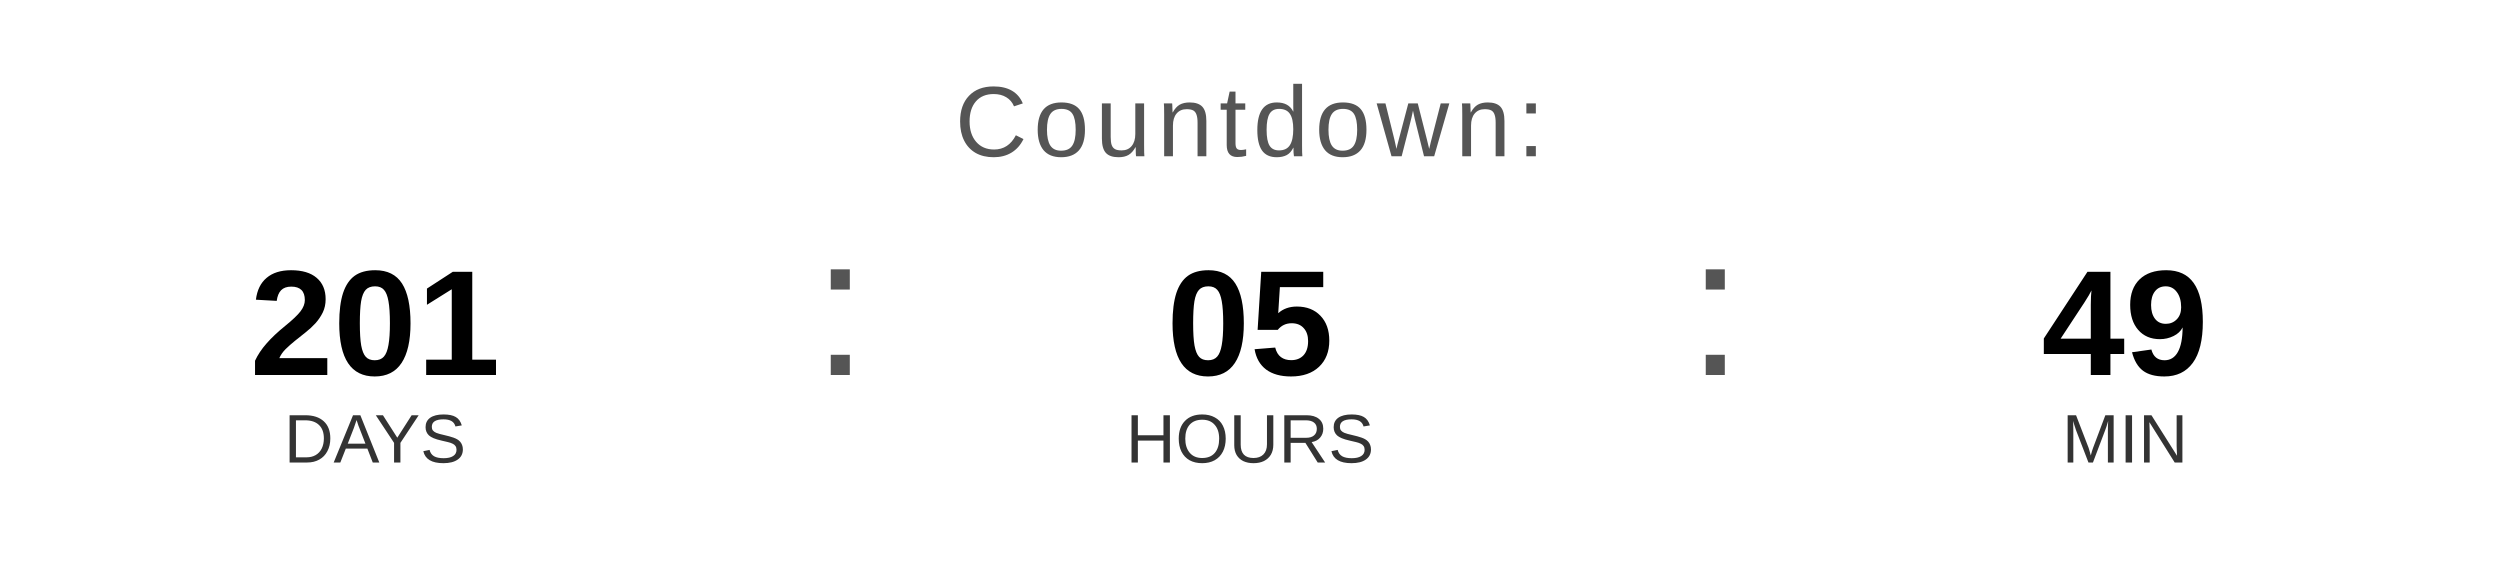
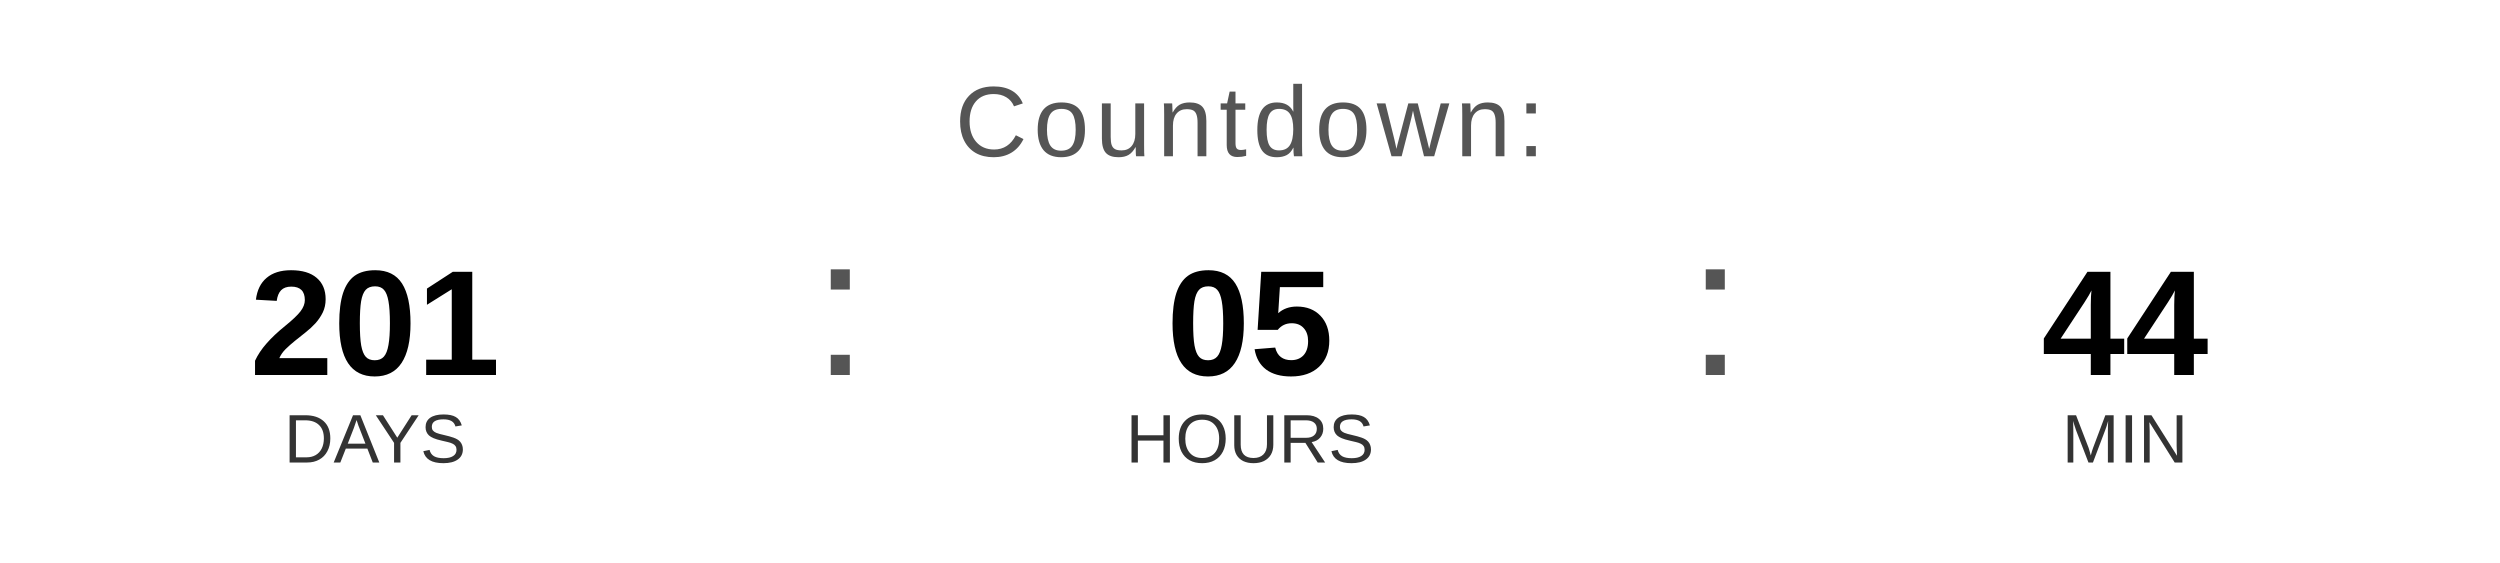
<svg xmlns="http://www.w3.org/2000/svg" width="400" height="90" viewBox="0 0 400 90">
  <text x="200" y="25" font-family="Arial, Helvetica, sans-serif" font-size="16" fill="#555555" text-anchor="middle" letter-spacing="1">
    Countdown:
  </text>
  <text x="60" y="60" font-family="Arial, Helvetica, sans-serif" font-size="24" font-weight="bold" fill="#000000" text-anchor="middle">201</text>
  <text x="60" y="74" font-family="Arial, Helvetica, sans-serif" font-size="11" fill="#333333" text-anchor="middle">DAYS</text>
  <text x="130" y="60" font-family="Arial, sans-serif" font-size="32" fill="#555555">:</text>
  <text x="200" y="60" font-family="Arial, Helvetica, sans-serif" font-size="24" font-weight="bold" fill="#000000" text-anchor="middle">05</text>
  <text x="200" y="74" font-family="Arial, Helvetica, sans-serif" font-size="11" fill="#333333" text-anchor="middle">HOURS</text>
  <text x="270" y="60" font-family="Arial, sans-serif" font-size="32" fill="#555555">:</text>
-   <text x="340" y="60" font-family="Arial, Helvetica, sans-serif" font-size="24" font-weight="bold" fill="#000000" text-anchor="middle">49</text>
+   <text x="340" y="60" font-family="Arial, Helvetica, sans-serif" font-size="24" font-weight="bold" fill="#000000" text-anchor="middle">44</text>
  <text x="340" y="74" font-family="Arial, Helvetica, sans-serif" font-size="11" fill="#333333" text-anchor="middle">MIN</text>
</svg>
